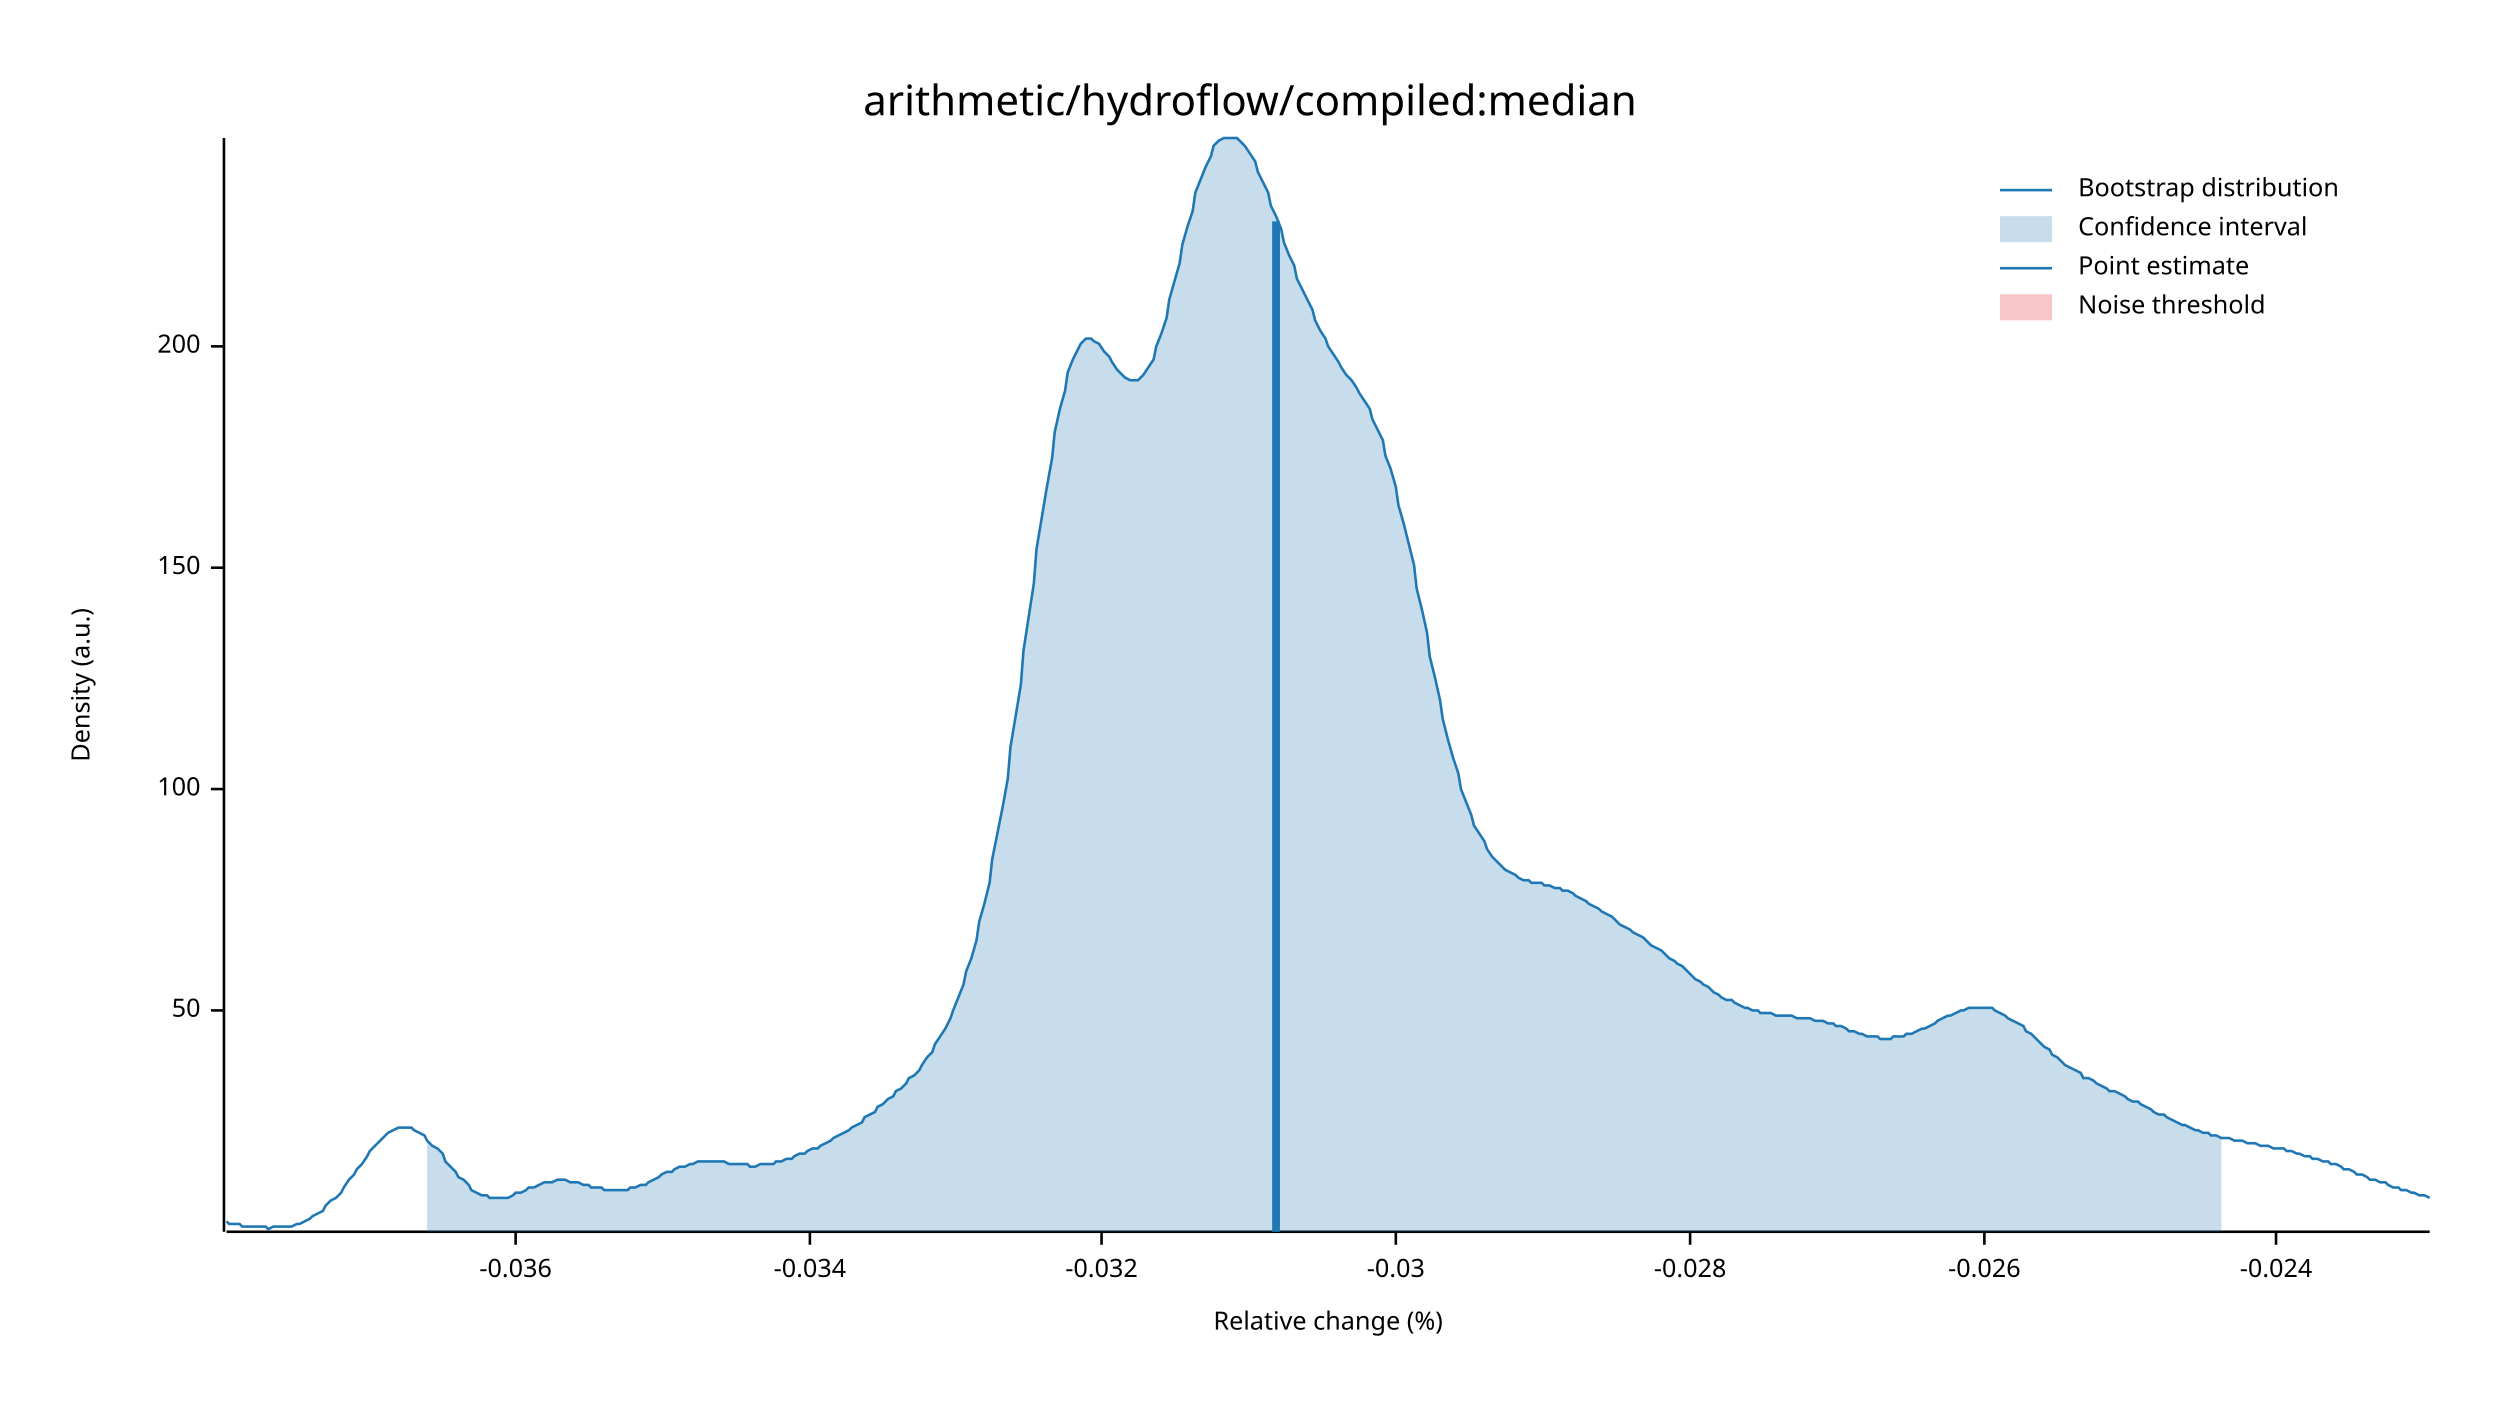
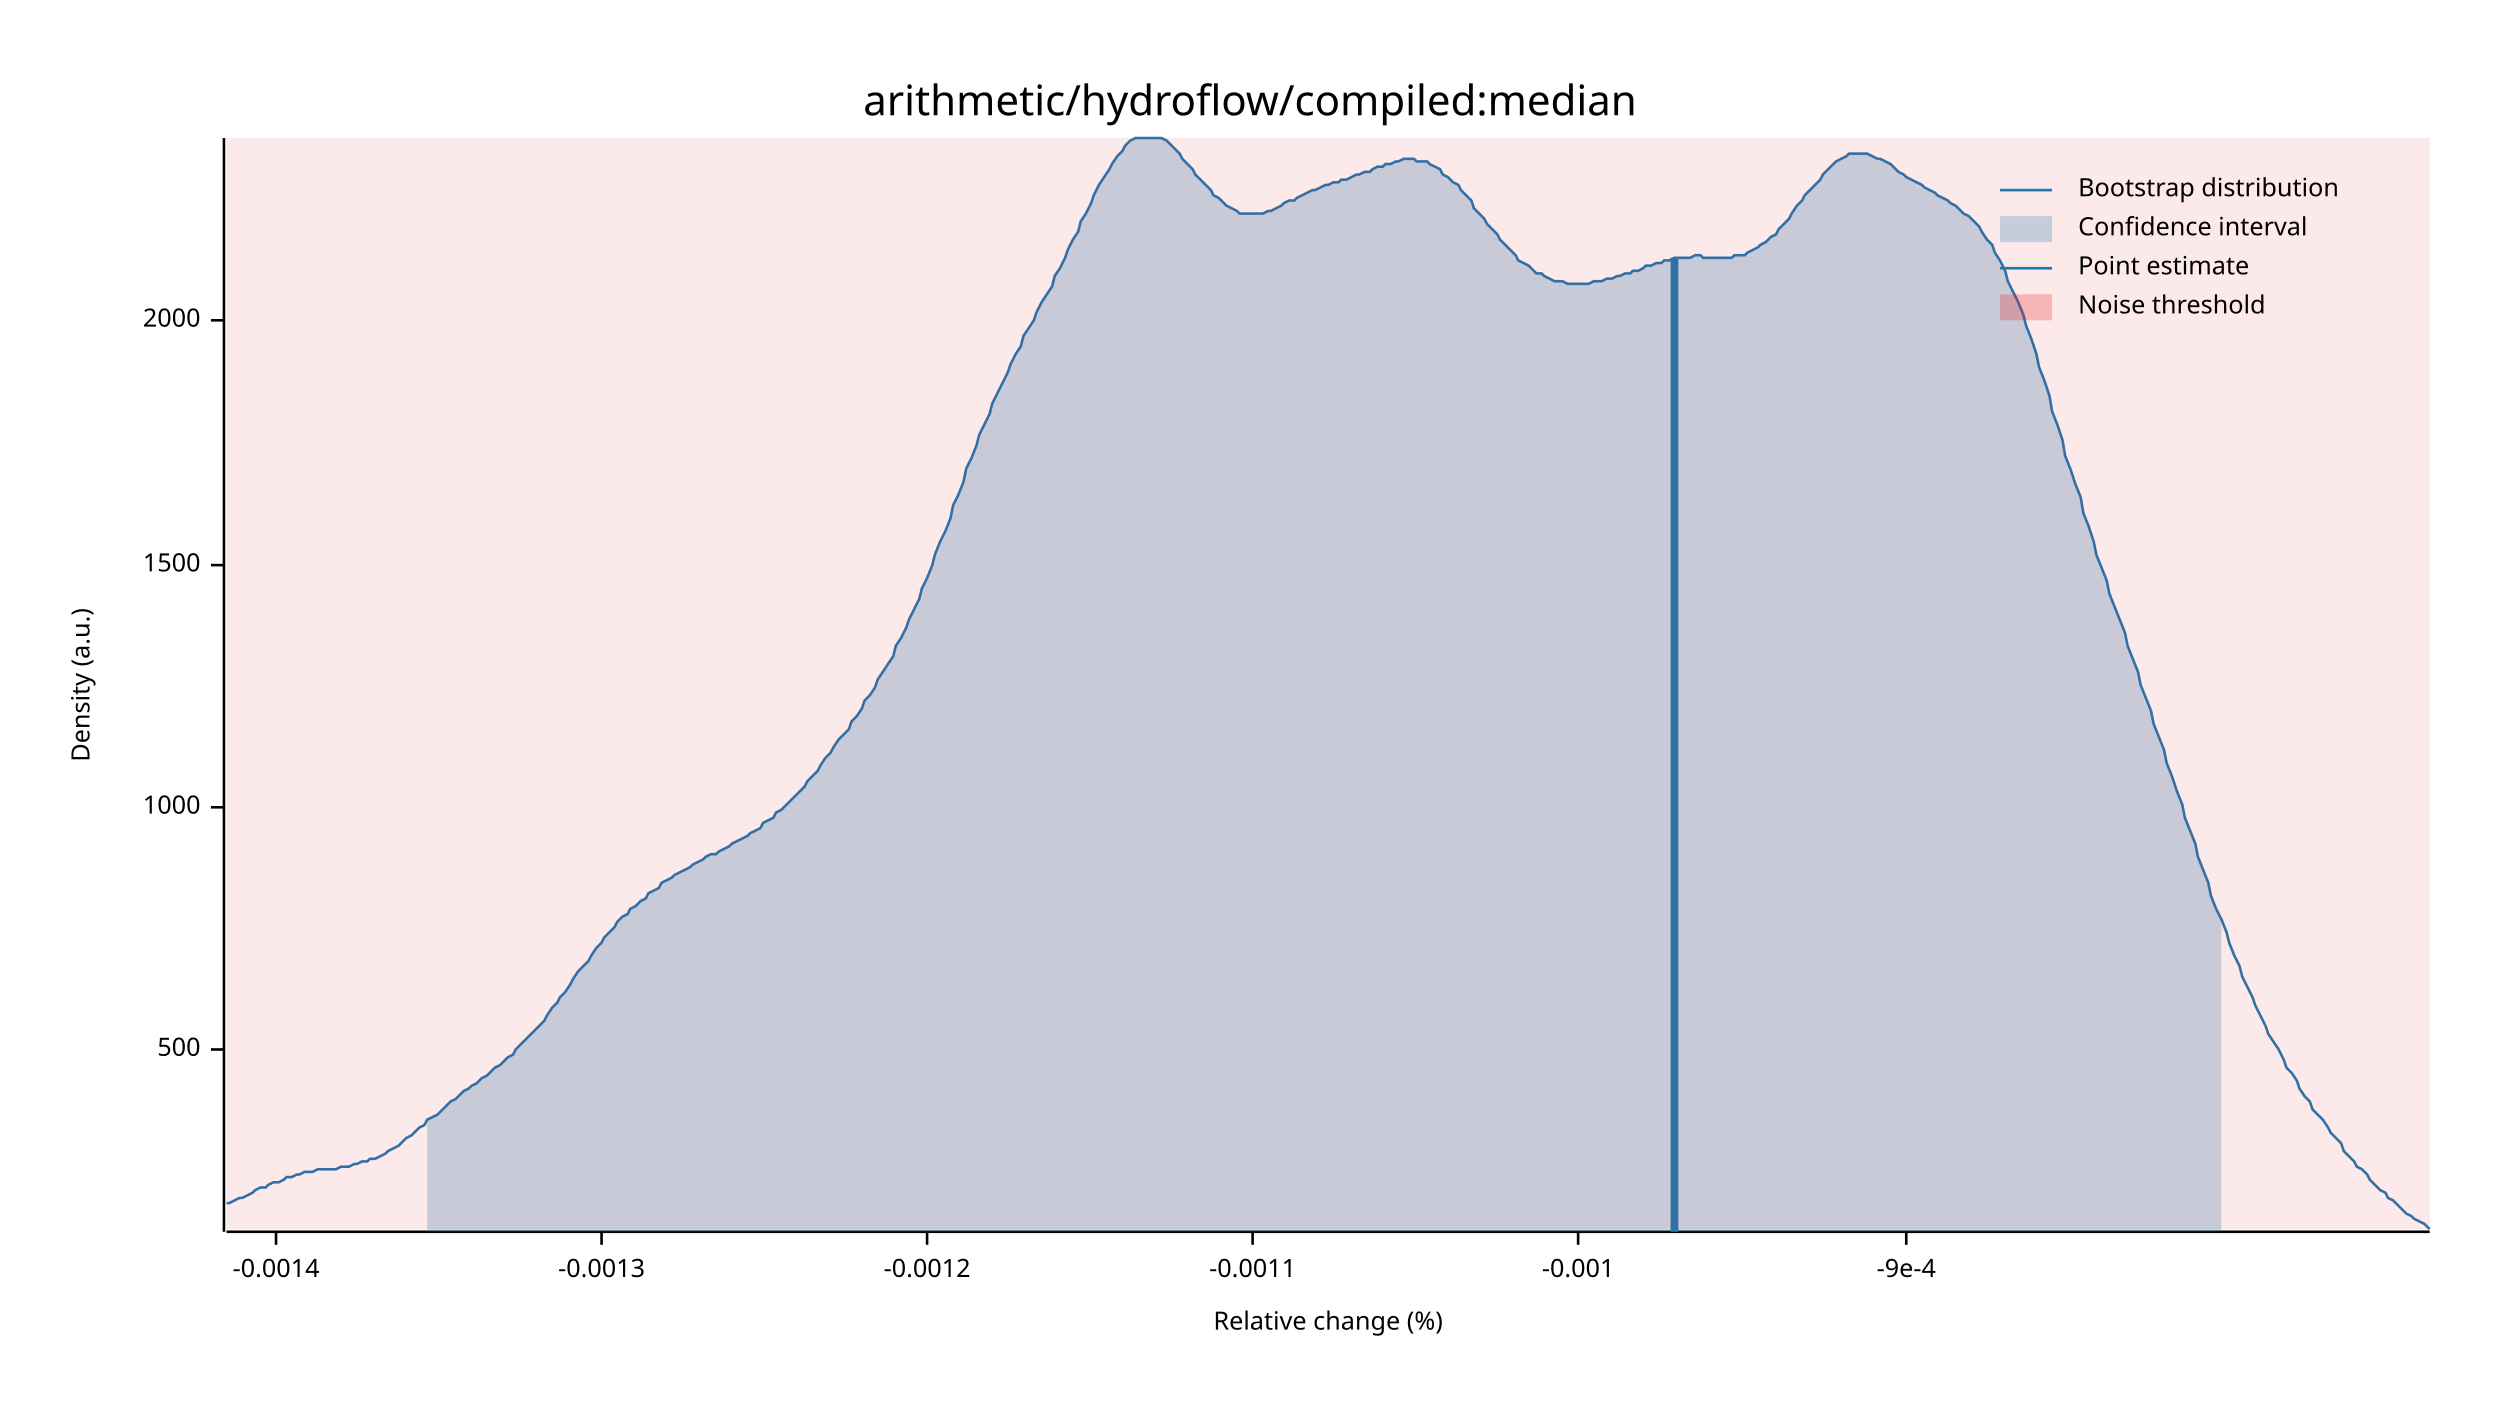
<svg xmlns="http://www.w3.org/2000/svg" width="960" height="540" viewBox="0 0 960 540">
  <text x="480" y="32" dy="0.76em" text-anchor="middle" font-family="sans-serif" font-size="16.129" opacity="1" fill="#000000">
arithmetic/hydroflow/compiled:median
</text>
  <text x="27" y="263" dy="0.76em" text-anchor="middle" font-family="sans-serif" font-size="9.677" opacity="1" fill="#000000" transform="rotate(270, 27, 263)">
Density (a.u.)
</text>
  <text x="510" y="513" dy="-0.5ex" text-anchor="middle" font-family="sans-serif" font-size="9.677" opacity="1" fill="#000000">
Relative change (%)
</text>
  <polyline fill="none" opacity="1" stroke="#000000" stroke-width="1" points="86,53 86,473 " />
-   <text x="77" y="388" dy="0.5ex" text-anchor="end" font-family="sans-serif" font-size="9.677" opacity="1" fill="#000000">
- 50
+   <text x="77" y="403" dy="0.5ex" text-anchor="end" font-family="sans-serif" font-size="9.677" opacity="1" fill="#000000">
+ 500
</text>
-   <polyline fill="none" opacity="1" stroke="#000000" stroke-width="1" points="81,388 86,388 " />
-   <text x="77" y="303" dy="0.5ex" text-anchor="end" font-family="sans-serif" font-size="9.677" opacity="1" fill="#000000">
- 100
+   <polyline fill="none" opacity="1" stroke="#000000" stroke-width="1" points="81,403 86,403 " />
+   <text x="77" y="310" dy="0.5ex" text-anchor="end" font-family="sans-serif" font-size="9.677" opacity="1" fill="#000000">
+ 1000
</text>
-   <polyline fill="none" opacity="1" stroke="#000000" stroke-width="1" points="81,303 86,303 " />
-   <text x="77" y="218" dy="0.5ex" text-anchor="end" font-family="sans-serif" font-size="9.677" opacity="1" fill="#000000">
- 150
+   <polyline fill="none" opacity="1" stroke="#000000" stroke-width="1" points="81,310 86,310 " />
+   <text x="77" y="217" dy="0.5ex" text-anchor="end" font-family="sans-serif" font-size="9.677" opacity="1" fill="#000000">
+ 1500
</text>
-   <polyline fill="none" opacity="1" stroke="#000000" stroke-width="1" points="81,218 86,218 " />
-   <text x="77" y="133" dy="0.5ex" text-anchor="end" font-family="sans-serif" font-size="9.677" opacity="1" fill="#000000">
- 200
+   <polyline fill="none" opacity="1" stroke="#000000" stroke-width="1" points="81,217 86,217 " />
+   <text x="77" y="123" dy="0.5ex" text-anchor="end" font-family="sans-serif" font-size="9.677" opacity="1" fill="#000000">
+ 2000
</text>
-   <polyline fill="none" opacity="1" stroke="#000000" stroke-width="1" points="81,133 86,133 " />
+   <polyline fill="none" opacity="1" stroke="#000000" stroke-width="1" points="81,123 86,123 " />
  <polyline fill="none" opacity="1" stroke="#000000" stroke-width="1" points="87,473 933,473 " />
-   <text x="198" y="483" dy="0.76em" text-anchor="middle" font-family="sans-serif" font-size="9.677" opacity="1" fill="#000000">
- -0.036
+   <text x="106" y="483" dy="0.76em" text-anchor="middle" font-family="sans-serif" font-size="9.677" opacity="1" fill="#000000">
+ -0.0014
</text>
-   <polyline fill="none" opacity="1" stroke="#000000" stroke-width="1" points="198,473 198,478 " />
-   <text x="311" y="483" dy="0.76em" text-anchor="middle" font-family="sans-serif" font-size="9.677" opacity="1" fill="#000000">
- -0.034
+   <polyline fill="none" opacity="1" stroke="#000000" stroke-width="1" points="106,473 106,478 " />
+   <text x="231" y="483" dy="0.76em" text-anchor="middle" font-family="sans-serif" font-size="9.677" opacity="1" fill="#000000">
+ -0.0013
</text>
-   <polyline fill="none" opacity="1" stroke="#000000" stroke-width="1" points="311,473 311,478 " />
-   <text x="423" y="483" dy="0.76em" text-anchor="middle" font-family="sans-serif" font-size="9.677" opacity="1" fill="#000000">
- -0.032
+   <polyline fill="none" opacity="1" stroke="#000000" stroke-width="1" points="231,473 231,478 " />
+   <text x="356" y="483" dy="0.76em" text-anchor="middle" font-family="sans-serif" font-size="9.677" opacity="1" fill="#000000">
+ -0.0012
</text>
-   <polyline fill="none" opacity="1" stroke="#000000" stroke-width="1" points="423,473 423,478 " />
-   <text x="536" y="483" dy="0.76em" text-anchor="middle" font-family="sans-serif" font-size="9.677" opacity="1" fill="#000000">
- -0.03
+   <polyline fill="none" opacity="1" stroke="#000000" stroke-width="1" points="356,473 356,478 " />
+   <text x="481" y="483" dy="0.76em" text-anchor="middle" font-family="sans-serif" font-size="9.677" opacity="1" fill="#000000">
+ -0.0011
</text>
-   <polyline fill="none" opacity="1" stroke="#000000" stroke-width="1" points="536,473 536,478 " />
-   <text x="649" y="483" dy="0.76em" text-anchor="middle" font-family="sans-serif" font-size="9.677" opacity="1" fill="#000000">
- -0.028
+   <polyline fill="none" opacity="1" stroke="#000000" stroke-width="1" points="481,473 481,478 " />
+   <text x="606" y="483" dy="0.76em" text-anchor="middle" font-family="sans-serif" font-size="9.677" opacity="1" fill="#000000">
+ -0.001
</text>
-   <polyline fill="none" opacity="1" stroke="#000000" stroke-width="1" points="649,473 649,478 " />
-   <text x="762" y="483" dy="0.76em" text-anchor="middle" font-family="sans-serif" font-size="9.677" opacity="1" fill="#000000">
- -0.026
+   <polyline fill="none" opacity="1" stroke="#000000" stroke-width="1" points="606,473 606,478 " />
+   <text x="732" y="483" dy="0.76em" text-anchor="middle" font-family="sans-serif" font-size="9.677" opacity="1" fill="#000000">
+ -9e-4
</text>
-   <polyline fill="none" opacity="1" stroke="#000000" stroke-width="1" points="762,473 762,478 " />
-   <text x="874" y="483" dy="0.76em" text-anchor="middle" font-family="sans-serif" font-size="9.677" opacity="1" fill="#000000">
- -0.024
- </text>
-   <polyline fill="none" opacity="1" stroke="#000000" stroke-width="1" points="874,473 874,478 " />
-   <polyline fill="none" opacity="1" stroke="#1F78B4" stroke-width="1" points="87,469 88,470 90,470 92,470 93,471 95,471 97,471 98,471 100,471 102,471 103,472 105,471 107,471 109,471 110,471 112,471 114,470 115,470 117,469 119,468 120,467 122,466 124,465 125,463 127,461 129,460 131,458 132,456 134,453 136,451 137,449 139,447 141,444 142,442 144,440 146,438 148,436 149,435 151,434 153,433 154,433 156,433 158,433 159,434 161,435 163,436 164,438 166,440 168,441 170,443 171,446 173,448 175,450 176,452 178,453 180,455 181,457 183,458 185,459 187,459 188,460 190,460 192,460 193,460 195,460 197,459 198,458 200,458 202,457 203,456 205,456 207,455 209,454 210,454 212,454 214,453 215,453 217,453 219,454 220,454 222,454 224,455 226,455 227,456 229,456 231,456 232,457 234,457 236,457 237,457 239,457 241,457 242,456 244,456 246,455 248,455 249,454 251,453 253,452 254,451 256,450 258,450 259,449 261,448 263,448 265,447 266,447 268,446 270,446 271,446 273,446 275,446 276,446 278,446 280,447 281,447 283,447 285,447 287,447 288,448 290,448 292,447 293,447 295,447 297,447 298,446 300,446 302,445 304,445 305,444 307,443 309,443 310,442 312,441 314,441 315,440 317,439 319,438 320,437 322,436 324,435 326,434 327,433 329,432 331,431 332,429 334,428 336,427 337,425 339,424 341,422 343,421 344,419 346,418 348,416 349,414 351,413 353,411 354,409 356,406 358,404 359,401 361,398 363,395 365,391 366,388 368,383 370,378 371,373 373,368 375,361 376,354 378,347 380,339 381,330 383,320 385,310 387,299 388,287 390,275 392,263 393,250 395,237 397,224 398,211 400,199 402,187 404,176 405,166 407,157 409,150 410,143 412,138 414,134 415,132 417,130 419,130 420,131 422,132 424,135 426,137 427,139 429,142 431,144 432,145 434,146 436,146 437,146 439,144 441,141 443,138 444,133 446,128 448,122 449,115 451,108 453,101 454,94 456,87 458,81 459,74 461,69 463,64 465,60 466,56 468,54 470,53 471,53 473,53 475,53 476,54 478,56 480,59 482,62 483,66 485,70 487,74 488,79 490,83 492,88 493,93 495,98 497,102 498,107 500,111 502,115 504,119 505,123 507,127 509,130 510,133 512,136 514,139 515,141 517,144 519,146 521,149 522,151 524,154 526,157 527,161 529,165 531,169 532,175 534,180 536,187 537,194 539,201 541,209 543,217 544,226 546,234 548,243 549,252 551,260 553,269 554,276 556,284 558,291 560,297 561,303 563,308 565,313 566,317 568,320 570,323 571,326 573,329 575,331 576,332 578,334 580,335 582,336 583,337 585,338 587,338 588,339 590,339 592,339 593,340 595,340 597,341 599,341 600,342 602,342 604,343 605,344 607,345 609,346 610,347 612,348 614,349 615,350 617,351 619,352 621,354 622,355 624,356 626,357 627,358 629,359 631,360 632,361 634,363 636,364 638,365 639,366 641,368 643,369 644,370 646,371 648,373 649,374 651,376 653,377 654,378 656,379 658,381 660,382 661,383 663,384 665,384 666,385 668,386 670,387 671,387 673,388 675,388 676,389 678,389 680,389 682,390 683,390 685,390 687,390 688,390 690,391 692,391 693,391 695,391 697,392 699,392 700,392 702,393 704,393 705,394 707,394 709,395 710,396 712,396 714,397 715,397 717,398 719,398 721,398 722,399 724,399 726,399 727,398 729,398 731,398 732,397 734,397 736,396 738,395 739,395 741,394 743,393 744,392 746,391 748,390 749,390 751,389 753,388 754,388 756,387 758,387 760,387 761,387 763,387 765,387 766,388 768,389 770,390 771,391 773,392 775,393 777,394 778,396 780,397 782,399 783,400 785,402 787,403 788,405 790,406 792,408 793,409 795,410 797,411 799,412 800,414 802,414 804,415 805,416 807,417 809,418 810,419 812,419 814,420 816,421 817,422 819,423 821,423 822,424 824,425 826,426 827,427 829,428 831,428 832,429 834,430 836,431 838,432 839,432 841,433 843,434 844,434 846,435 848,435 849,436 851,436 853,437 855,437 856,437 858,438 860,438 861,438 863,439 865,439 866,439 868,440 870,440 871,440 873,441 875,441 877,441 878,442 880,442 882,443 883,443 885,444 887,444 888,445 890,445 892,446 894,446 895,447 897,447 899,448 900,449 902,449 904,450 905,451 907,451 909,452 910,453 912,453 914,454 916,454 917,455 919,456 921,456 922,457 924,457 926,458 927,458 929,459 931,459 933,460 " />
-   <polygon opacity="0.25" fill="#1F78B4" points="164,438 166,440 168,441 170,443 171,446 173,448 175,450 176,452 178,453 180,455 181,457 183,458 185,459 187,459 188,460 190,460 192,460 193,460 195,460 197,459 198,458 200,458 202,457 203,456 205,456 207,455 209,454 210,454 212,454 214,453 215,453 217,453 219,454 220,454 222,454 224,455 226,455 227,456 229,456 231,456 232,457 234,457 236,457 237,457 239,457 241,457 242,456 244,456 246,455 248,455 249,454 251,453 253,452 254,451 256,450 258,450 259,449 261,448 263,448 265,447 266,447 268,446 270,446 271,446 273,446 275,446 276,446 278,446 280,447 281,447 283,447 285,447 287,447 288,448 290,448 292,447 293,447 295,447 297,447 298,446 300,446 302,445 304,445 305,444 307,443 309,443 310,442 312,441 314,441 315,440 317,439 319,438 320,437 322,436 324,435 326,434 327,433 329,432 331,431 332,429 334,428 336,427 337,425 339,424 341,422 343,421 344,419 346,418 348,416 349,414 351,413 353,411 354,409 356,406 358,404 359,401 361,398 363,395 365,391 366,388 368,383 370,378 371,373 373,368 375,361 376,354 378,347 380,339 381,330 383,320 385,310 387,299 388,287 390,275 392,263 393,250 395,237 397,224 398,211 400,199 402,187 404,176 405,166 407,157 409,150 410,143 412,138 414,134 415,132 417,130 419,130 420,131 422,132 424,135 426,137 427,139 429,142 431,144 432,145 434,146 436,146 437,146 439,144 441,141 443,138 444,133 446,128 448,122 449,115 451,108 453,101 454,94 456,87 458,81 459,74 461,69 463,64 465,60 466,56 468,54 470,53 471,53 473,53 475,53 476,54 478,56 480,59 482,62 483,66 485,70 487,74 488,79 490,83 492,88 493,93 495,98 497,102 498,107 500,111 502,115 504,119 505,123 507,127 509,130 510,133 512,136 514,139 515,141 517,144 519,146 521,149 522,151 524,154 526,157 527,161 529,165 531,169 532,175 534,180 536,187 537,194 539,201 541,209 543,217 544,226 546,234 548,243 549,252 551,260 553,269 554,276 556,284 558,291 560,297 561,303 563,308 565,313 566,317 568,320 570,323 571,326 573,329 575,331 576,332 578,334 580,335 582,336 583,337 585,338 587,338 588,339 590,339 592,339 593,340 595,340 597,341 599,341 600,342 602,342 604,343 605,344 607,345 609,346 610,347 612,348 614,349 615,350 617,351 619,352 621,354 622,355 624,356 626,357 627,358 629,359 631,360 632,361 634,363 636,364 638,365 639,366 641,368 643,369 644,370 646,371 648,373 649,374 651,376 653,377 654,378 656,379 658,381 660,382 661,383 663,384 665,384 666,385 668,386 670,387 671,387 673,388 675,388 676,389 678,389 680,389 682,390 683,390 685,390 687,390 688,390 690,391 692,391 693,391 695,391 697,392 699,392 700,392 702,393 704,393 705,394 707,394 709,395 710,396 712,396 714,397 715,397 717,398 719,398 721,398 722,399 724,399 726,399 727,398 729,398 731,398 732,397 734,397 736,396 738,395 739,395 741,394 743,393 744,392 746,391 748,390 749,390 751,389 753,388 754,388 756,387 758,387 760,387 761,387 763,387 765,387 766,388 768,389 770,390 771,391 773,392 775,393 777,394 778,396 780,397 782,399 783,400 785,402 787,403 788,405 790,406 792,408 793,409 795,410 797,411 799,412 800,414 802,414 804,415 805,416 807,417 809,418 810,419 812,419 814,420 816,421 817,422 819,423 821,423 822,424 824,425 826,426 827,427 829,428 831,428 832,429 834,430 836,431 838,432 839,432 841,433 843,434 844,434 846,435 848,435 849,436 851,436 853,437 853,473 164,473 " />
-   <polyline fill="none" opacity="1" stroke="#1F78B4" stroke-width="3" points="490,473 490,85 " />
-   <rect x="510" y="53" width="0" height="419" opacity="0.1" fill="#E31A1C" stroke="none" />
+   <polyline fill="none" opacity="1" stroke="#000000" stroke-width="1" points="732,473 732,478 " />
+   <polyline fill="none" opacity="1" stroke="#1F78B4" stroke-width="1" points="87,462 88,462 90,461 92,460 93,460 95,459 97,458 98,457 100,456 102,456 103,455 105,454 107,454 109,453 110,452 112,452 114,451 115,451 117,450 119,450 120,450 122,449 124,449 125,449 127,449 129,449 131,448 132,448 134,448 136,447 137,447 139,446 141,446 142,445 144,445 146,444 148,443 149,442 151,441 153,440 154,439 156,437 158,436 159,435 161,433 163,432 164,430 166,429 168,428 170,426 171,425 173,423 175,422 176,421 178,419 180,418 181,417 183,416 185,414 187,413 188,412 190,410 192,409 193,408 195,406 197,405 198,403 200,401 202,399 203,398 205,396 207,394 209,392 210,390 212,387 214,385 215,383 217,381 219,378 220,376 222,373 224,371 226,369 227,367 229,364 231,362 232,360 234,358 236,356 237,354 239,352 241,351 242,349 244,348 246,346 248,345 249,343 251,342 253,341 254,339 256,338 258,337 259,336 261,335 263,334 265,333 266,332 268,331 270,330 271,329 273,328 275,328 276,327 278,326 280,325 281,324 283,323 285,322 287,321 288,320 290,319 292,318 293,316 295,315 297,314 298,312 300,311 302,309 304,307 305,306 307,304 309,302 310,300 312,298 314,296 315,294 317,291 319,289 320,287 322,284 324,282 326,280 327,277 329,275 331,272 332,269 334,267 336,264 337,261 339,258 341,255 343,252 344,248 346,245 348,241 349,238 351,234 353,230 354,226 356,222 358,217 359,213 361,208 363,204 365,199 366,194 368,190 370,185 371,180 373,176 375,171 376,167 378,163 380,159 381,155 383,151 385,147 387,143 388,140 390,136 392,133 393,129 395,126 397,123 398,120 400,116 402,113 404,110 405,106 407,103 409,99 410,96 412,92 414,89 415,85 417,82 419,78 420,75 422,71 424,68 426,65 427,63 429,60 431,58 432,56 434,54 436,53 437,53 439,53 441,53 443,53 444,53 446,53 448,54 449,55 451,57 453,59 454,61 456,63 458,65 459,67 461,69 463,71 465,73 466,75 468,76 470,78 471,79 473,80 475,81 476,82 478,82 480,82 482,82 483,82 485,82 487,81 488,81 490,80 492,79 493,78 495,77 497,77 498,76 500,75 502,74 504,73 505,73 507,72 509,71 510,71 512,70 514,70 515,69 517,69 519,68 521,67 522,67 524,66 526,66 527,65 529,64 531,64 532,63 534,63 536,62 537,62 539,61 541,61 543,61 544,62 546,62 548,62 549,63 551,64 553,65 554,67 556,68 558,70 560,71 561,73 563,75 565,77 566,80 568,82 570,84 571,86 573,88 575,90 576,92 578,94 580,96 582,98 583,100 585,101 587,102 588,103 590,105 592,105 593,106 595,107 597,108 599,108 600,108 602,109 604,109 605,109 607,109 609,109 610,109 612,108 614,108 615,108 617,107 619,107 621,106 622,106 624,105 626,105 627,104 629,104 631,103 632,102 634,102 636,101 638,101 639,100 641,100 643,99 644,99 646,99 648,99 649,99 651,98 653,98 654,99 656,99 658,99 660,99 661,99 663,99 665,99 666,98 668,98 670,98 671,97 673,96 675,95 676,94 678,93 680,91 682,90 683,88 685,86 687,84 688,82 690,79 692,77 693,75 695,73 697,71 699,69 700,67 702,65 704,63 705,62 707,61 709,60 710,59 712,59 714,59 715,59 717,59 719,60 721,61 722,61 724,62 726,63 727,64 729,66 731,67 732,68 734,69 736,70 738,71 739,72 741,73 743,74 744,75 746,76 748,77 749,78 751,79 753,81 754,82 756,83 758,85 760,87 761,89 763,92 765,94 766,97 768,100 770,104 771,108 773,112 775,116 777,121 778,125 780,130 782,136 783,141 785,146 787,152 788,158 790,163 792,169 793,175 795,180 797,186 799,191 800,197 802,202 804,208 805,213 807,218 809,223 810,228 812,233 814,238 816,243 817,248 819,253 821,258 822,263 824,268 826,273 827,278 829,283 831,288 832,293 834,298 836,304 838,309 839,314 841,319 843,324 844,329 846,334 848,339 849,344 851,349 853,353 855,358 856,362 858,367 860,371 861,375 863,379 865,383 866,386 868,390 870,394 871,397 873,400 875,403 877,407 878,410 880,412 882,415 883,418 885,421 887,423 888,426 890,428 892,430 894,433 895,435 897,437 899,439 900,442 902,444 904,446 905,448 907,449 909,451 910,453 912,455 914,457 916,458 917,460 919,461 921,463 922,464 924,466 926,467 927,468 929,469 931,470 933,472 " />
+   <polygon opacity="0.25" fill="#1F78B4" points="164,430 166,429 168,428 170,426 171,425 173,423 175,422 176,421 178,419 180,418 181,417 183,416 185,414 187,413 188,412 190,410 192,409 193,408 195,406 197,405 198,403 200,401 202,399 203,398 205,396 207,394 209,392 210,390 212,387 214,385 215,383 217,381 219,378 220,376 222,373 224,371 226,369 227,367 229,364 231,362 232,360 234,358 236,356 237,354 239,352 241,351 242,349 244,348 246,346 248,345 249,343 251,342 253,341 254,339 256,338 258,337 259,336 261,335 263,334 265,333 266,332 268,331 270,330 271,329 273,328 275,328 276,327 278,326 280,325 281,324 283,323 285,322 287,321 288,320 290,319 292,318 293,316 295,315 297,314 298,312 300,311 302,309 304,307 305,306 307,304 309,302 310,300 312,298 314,296 315,294 317,291 319,289 320,287 322,284 324,282 326,280 327,277 329,275 331,272 332,269 334,267 336,264 337,261 339,258 341,255 343,252 344,248 346,245 348,241 349,238 351,234 353,230 354,226 356,222 358,217 359,213 361,208 363,204 365,199 366,194 368,190 370,185 371,180 373,176 375,171 376,167 378,163 380,159 381,155 383,151 385,147 387,143 388,140 390,136 392,133 393,129 395,126 397,123 398,120 400,116 402,113 404,110 405,106 407,103 409,99 410,96 412,92 414,89 415,85 417,82 419,78 420,75 422,71 424,68 426,65 427,63 429,60 431,58 432,56 434,54 436,53 437,53 439,53 441,53 443,53 444,53 446,53 448,54 449,55 451,57 453,59 454,61 456,63 458,65 459,67 461,69 463,71 465,73 466,75 468,76 470,78 471,79 473,80 475,81 476,82 478,82 480,82 482,82 483,82 485,82 487,81 488,81 490,80 492,79 493,78 495,77 497,77 498,76 500,75 502,74 504,73 505,73 507,72 509,71 510,71 512,70 514,70 515,69 517,69 519,68 521,67 522,67 524,66 526,66 527,65 529,64 531,64 532,63 534,63 536,62 537,62 539,61 541,61 543,61 544,62 546,62 548,62 549,63 551,64 553,65 554,67 556,68 558,70 560,71 561,73 563,75 565,77 566,80 568,82 570,84 571,86 573,88 575,90 576,92 578,94 580,96 582,98 583,100 585,101 587,102 588,103 590,105 592,105 593,106 595,107 597,108 599,108 600,108 602,109 604,109 605,109 607,109 609,109 610,109 612,108 614,108 615,108 617,107 619,107 621,106 622,106 624,105 626,105 627,104 629,104 631,103 632,102 634,102 636,101 638,101 639,100 641,100 643,99 644,99 646,99 648,99 649,99 651,98 653,98 654,99 656,99 658,99 660,99 661,99 663,99 665,99 666,98 668,98 670,98 671,97 673,96 675,95 676,94 678,93 680,91 682,90 683,88 685,86 687,84 688,82 690,79 692,77 693,75 695,73 697,71 699,69 700,67 702,65 704,63 705,62 707,61 709,60 710,59 712,59 714,59 715,59 717,59 719,60 721,61 722,61 724,62 726,63 727,64 729,66 731,67 732,68 734,69 736,70 738,71 739,72 741,73 743,74 744,75 746,76 748,77 749,78 751,79 753,81 754,82 756,83 758,85 760,87 761,89 763,92 765,94 766,97 768,100 770,104 771,108 773,112 775,116 777,121 778,125 780,130 782,136 783,141 785,146 787,152 788,158 790,163 792,169 793,175 795,180 797,186 799,191 800,197 802,202 804,208 805,213 807,218 809,223 810,228 812,233 814,238 816,243 817,248 819,253 821,258 822,263 824,268 826,273 827,278 829,283 831,288 832,293 834,298 836,304 838,309 839,314 841,319 843,324 844,329 846,334 848,339 849,344 851,349 853,353 853,473 164,473 " />
+   <polyline fill="none" opacity="1" stroke="#1F78B4" stroke-width="3" points="643,473 643,99 " />
+   <rect x="87" y="53" width="846" height="419" opacity="0.1" fill="#E31A1C" stroke="none" />
  <text x="798" y="68" dy="0.76em" text-anchor="start" font-family="sans-serif" font-size="9.677" opacity="1" fill="#000000">
Bootstrap distribution
</text>
  <text x="798" y="83" dy="0.76em" text-anchor="start" font-family="sans-serif" font-size="9.677" opacity="1" fill="#000000">
Confidence interval
</text>
  <text x="798" y="98" dy="0.76em" text-anchor="start" font-family="sans-serif" font-size="9.677" opacity="1" fill="#000000">
Point estimate
</text>
  <text x="798" y="113" dy="0.76em" text-anchor="start" font-family="sans-serif" font-size="9.677" opacity="1" fill="#000000">
Noise threshold
</text>
  <polyline fill="none" opacity="1" stroke="#1F78B4" stroke-width="1" points="768,73 788,73 " />
  <rect x="768" y="83" width="20" height="10" opacity="0.25" fill="#1F78B4" stroke="none" />
  <polyline fill="none" opacity="1" stroke="#1F78B4" stroke-width="1" points="768,103 788,103 " />
  <rect x="768" y="113" width="20" height="10" opacity="0.25" fill="#E31A1C" stroke="none" />
</svg>
